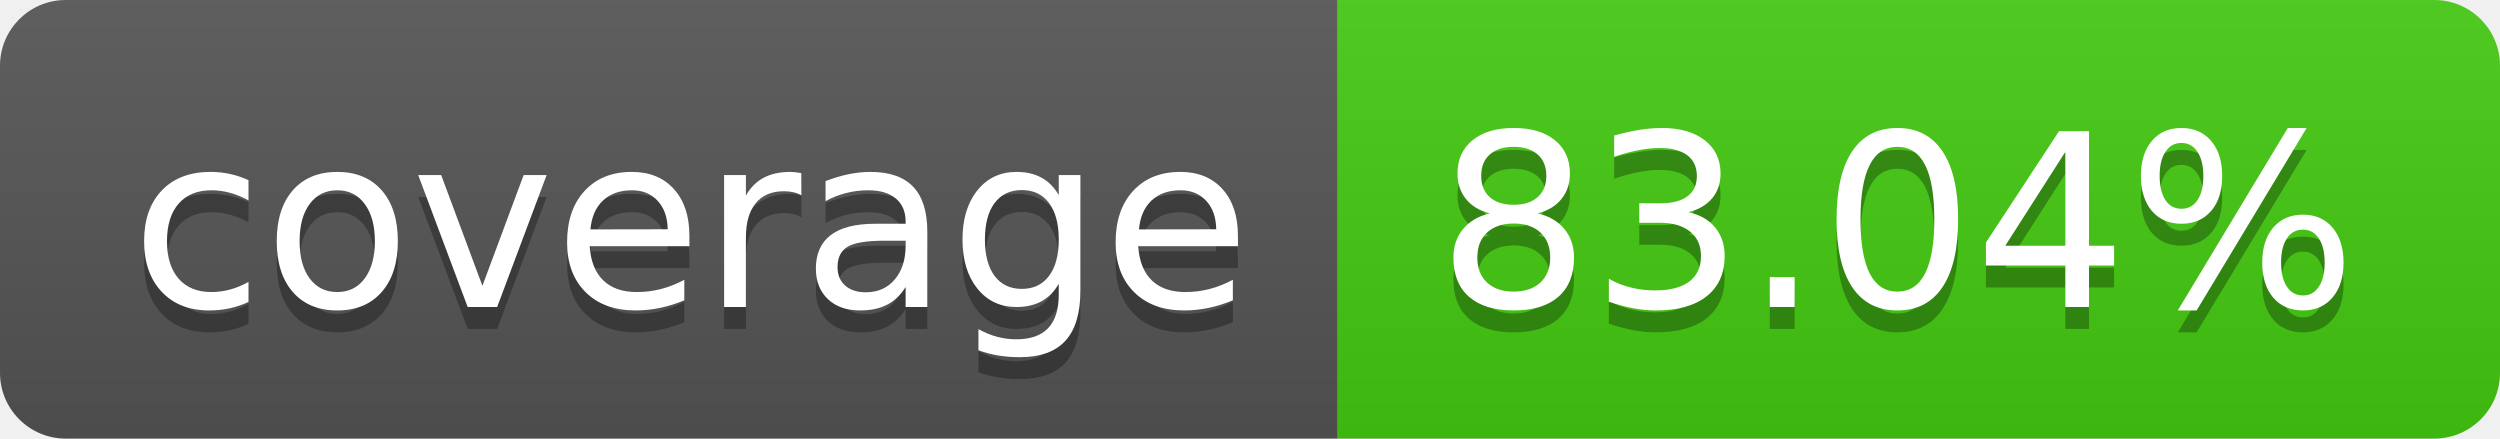
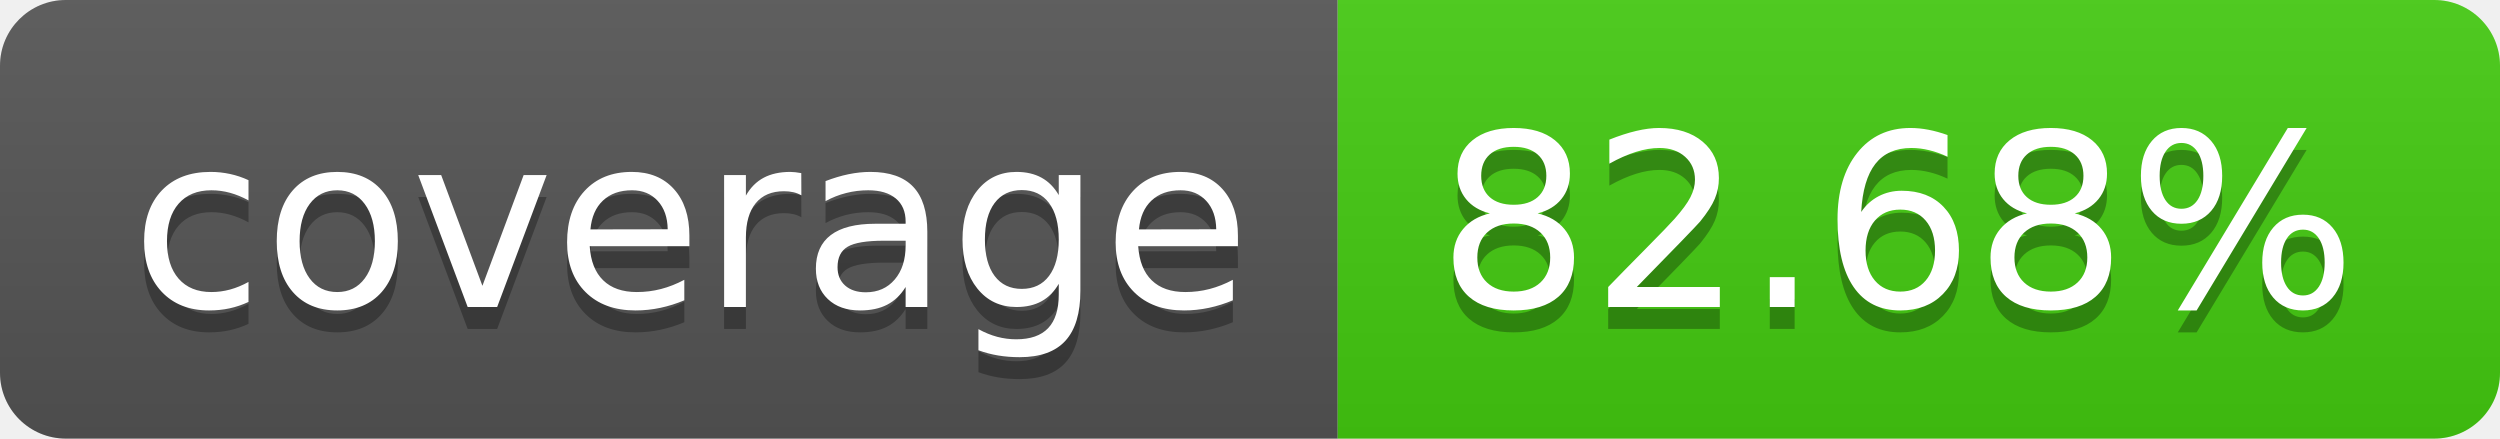
- <svg xmlns="http://www.w3.org/2000/svg" width="114" height="20" role="img" aria-label="coverage: 83.04%">
+ <svg xmlns="http://www.w3.org/2000/svg" width="114" height="20" role="img" aria-label="coverage: 82.68%">
  <linearGradient id="s" x2="0" y2="100%">
    <stop offset="0" stop-color="#bbb" stop-opacity=".1" />
    <stop offset="1" stop-opacity=".1" />
  </linearGradient>
  <clipPath id="r">
    <rect width="114" height="20" rx="3" fill="#fff" />
  </clipPath>
  <g clip-path="url(#r)">
    <rect width="61" height="20" fill="#555" />
    <rect x="61" width="53" height="20" fill="#4c1" />
    <rect width="114" height="20" fill="url(#s)" />
  </g>
  <g fill="#fff" text-anchor="middle" font-family="Verdana,Geneva,DejaVu Sans,sans-serif" text-rendering="geometricPrecision" font-size="110">
    <text aria-hidden="true" x="315" y="150" fill="#010101" fill-opacity=".3" transform="scale(.1)" textLength="510">coverage</text>
    <text x="315" y="140" transform="scale(.1)" fill="#fff" textLength="510">coverage</text>
-     <text aria-hidden="true" x="865" y="150" fill="#010101" fill-opacity=".3" transform="scale(.1)" textLength="430">83.04%</text>
-     <text x="865" y="140" transform="scale(.1)" fill="#fff" textLength="430">83.04%</text>
+     <text aria-hidden="true" x="865" y="150" fill="#010101" fill-opacity=".3" transform="scale(.1)" textLength="430">82.68%</text>
+     <text x="865" y="140" transform="scale(.1)" fill="#fff" textLength="430">82.68%</text>
  </g>
</svg>
